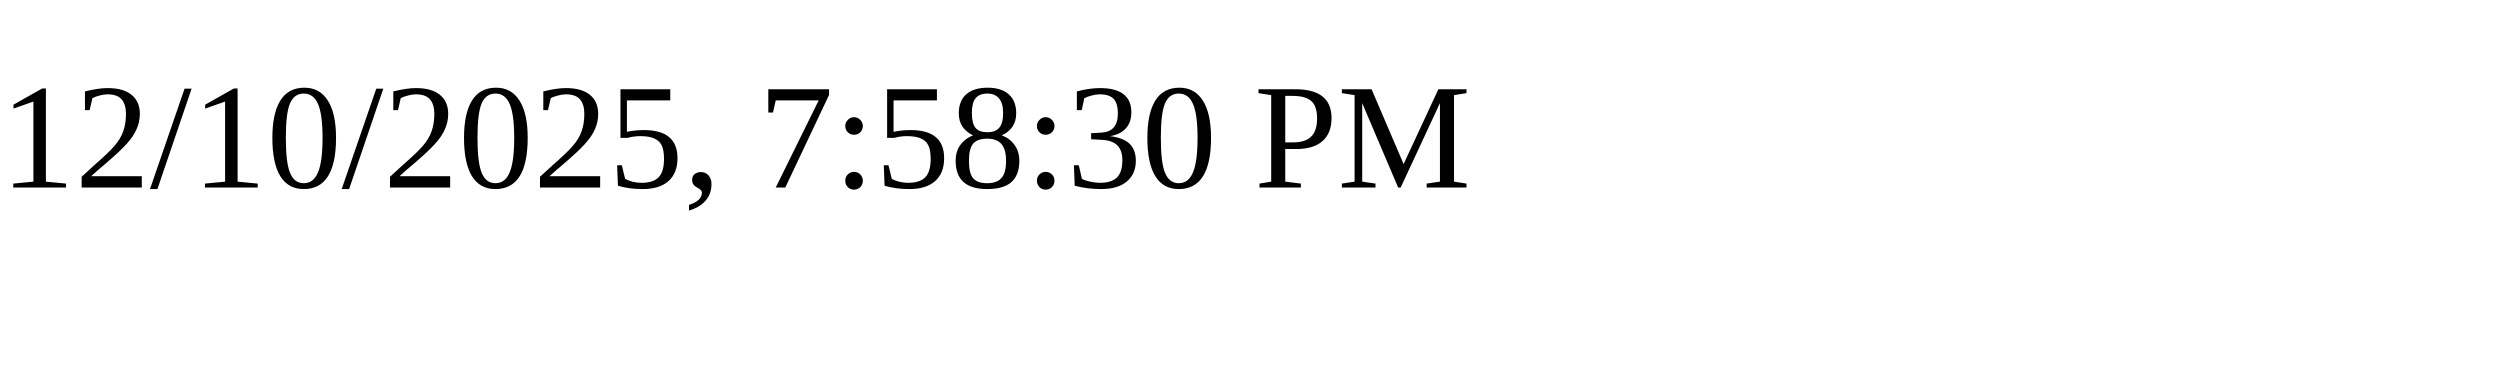
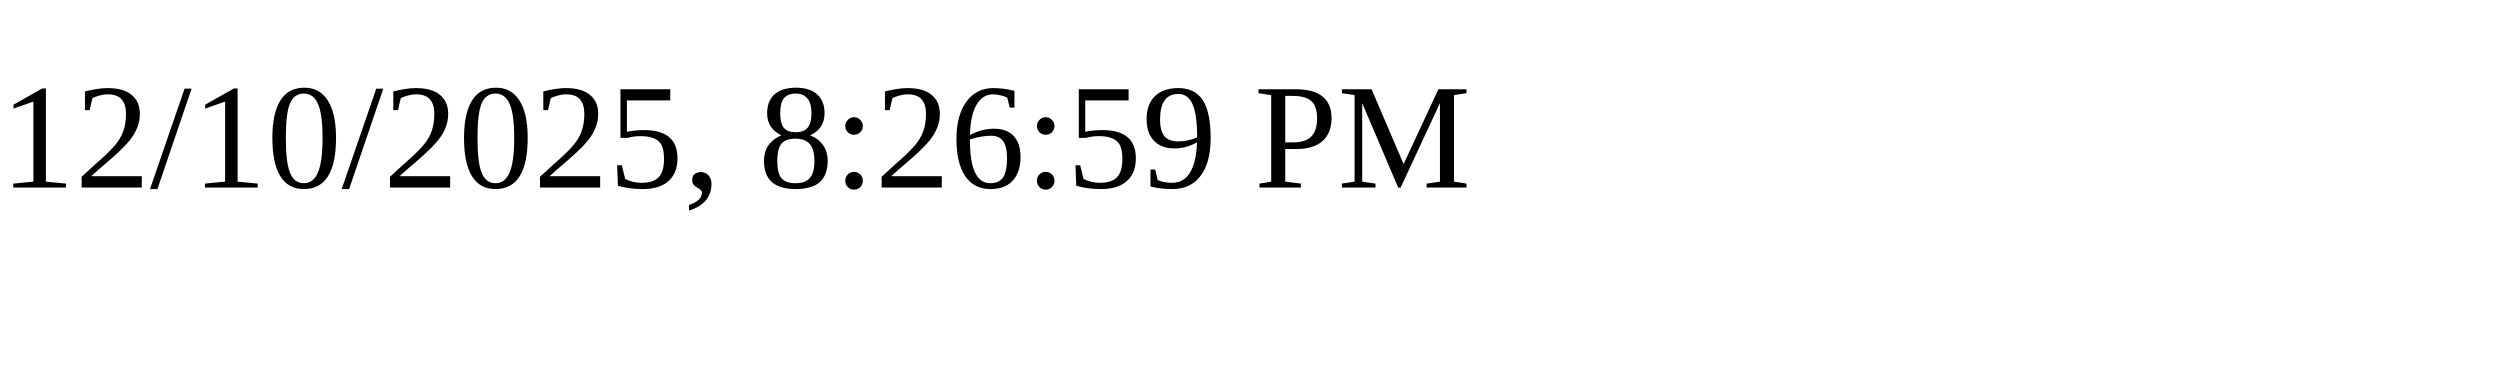
<svg xmlns="http://www.w3.org/2000/svg" height="30" width="200">
-   <text x="0" y="15">12/10/2025, 7:58:30 PM</text>
+   <text x="0" y="15">12/10/2025, 8:26:59 PM</text>
</svg>
